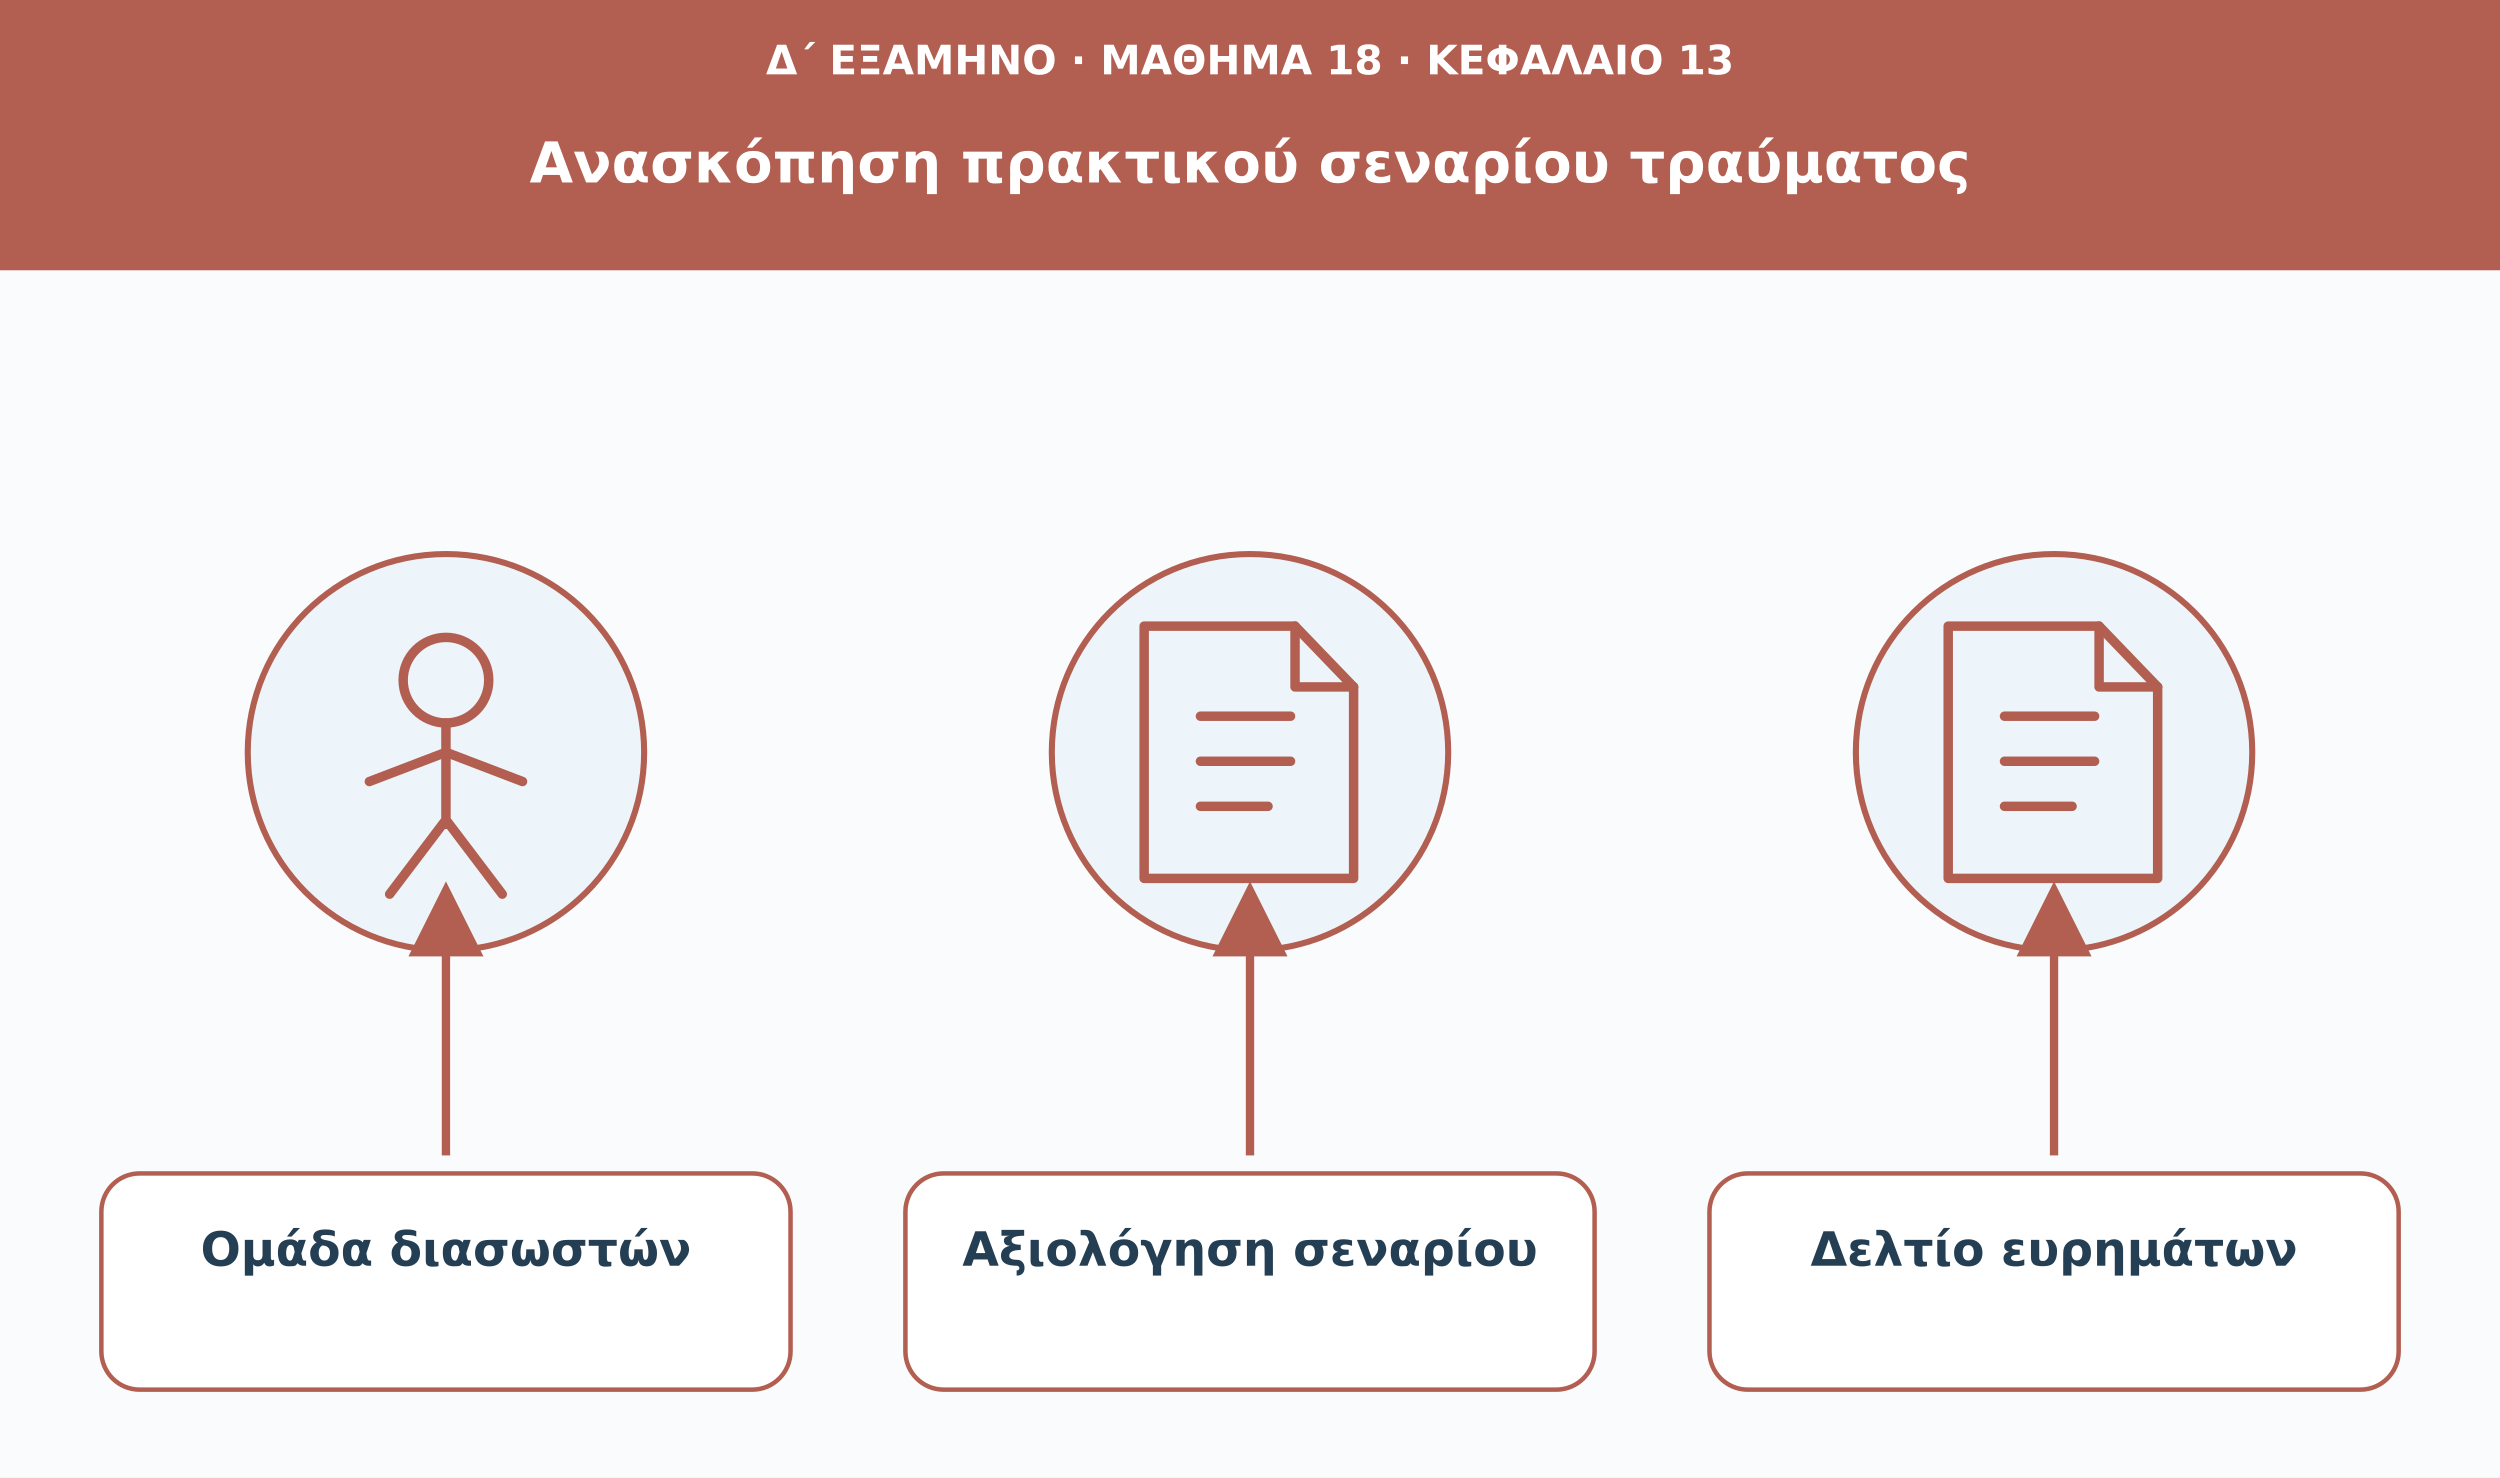
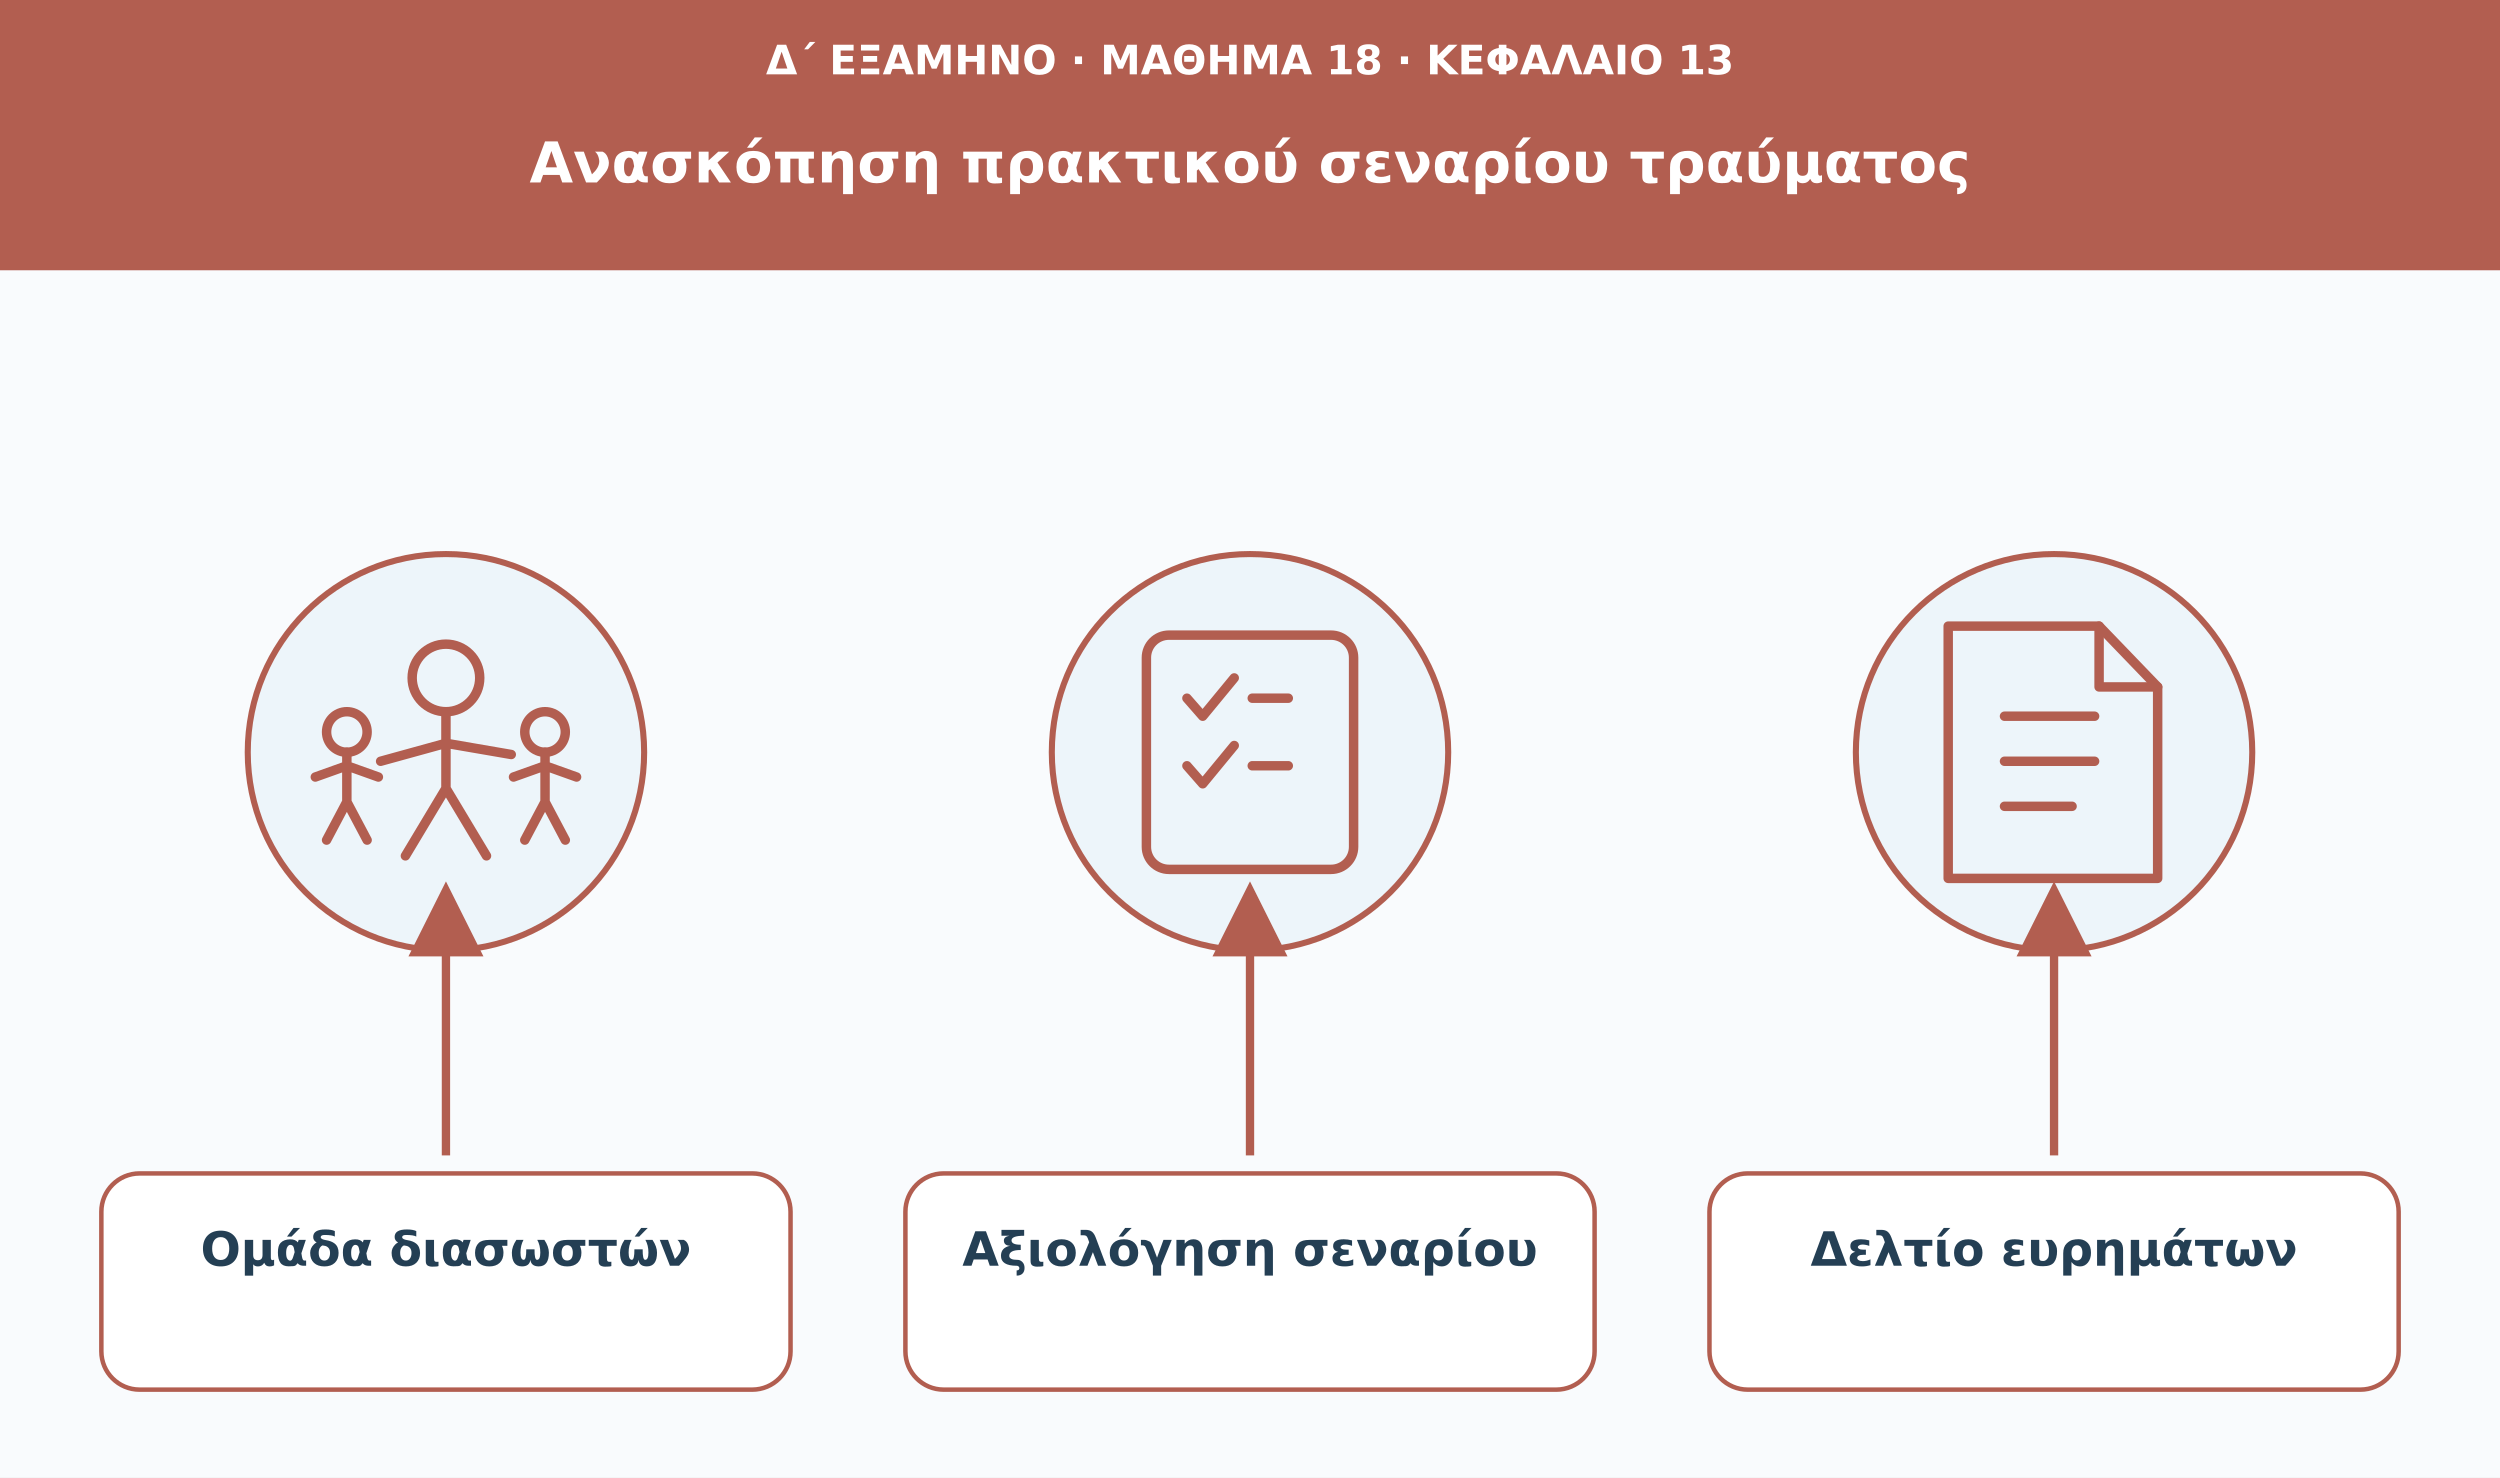
<svg xmlns="http://www.w3.org/2000/svg" viewBox="0 0 1110 656" role="img" aria-labelledby="t d">
  <defs>
    <marker id="arrow" viewBox="0 0 10 10" markerWidth="9" markerHeight="9" refX="8" refY="5" orient="auto">
      <path d="M0 0L10 5L0 10Z" fill="#b25e50" />
    </marker>
  </defs>
  <rect width="1110" height="656" fill="#f9fbfd" />
  <rect width="1110" height="120" fill="#b25e50" />
  <text x="555" y="33" font-family="DejaVu Sans,Arial,sans-serif" font-size="18" fill="#ffffff" font-weight="680" text-anchor="middle">Δ΄ ΕΞΑΜΗΝΟ · ΜΑΘΗΜΑ 18 · ΚΕΦΑΛΑΙΟ 13</text>
  <text x="555" y="81" font-family="DejaVu Sans,Arial,sans-serif" font-size="25" fill="#ffffff" font-weight="750" text-anchor="middle">Ανασκόπηση πρακτικού σεναρίου τραύματος</text>
  <circle cx="198" cy="334" r="88" fill="#edf5fa" stroke="#b25e50" stroke-width="2.7" />
  <g transform="translate(198 334)" fill="none" stroke="#b25e50" stroke-width="4.2" stroke-linecap="round" stroke-linejoin="round">
-     <circle cx="0" cy="-32" r="19" />
-     <path d="M0-13v45m-34-19L0 0l34 13M0 30l-25 33M0 30l25 33" />
+     <circle cx="0" cy="-33" r="15" />
+     <path d="M0-18v34m-29-12L0-4l29 5M0 16l-18 30m18-30 18 30" />
+     <circle cx="-44" cy="-9" r="9" />
+     <path d="M-44 0v22m-14-11 14-5 14 5m-14 11-9 17m9-17 9 17" />
+     <circle cx="44" cy="-9" r="9" />
+     <path d="M44 0v22M30 11l14-5 14 5m-14 11-9 17m9-17 9 17" />
  </g>
  <path d="M198 513L198 398" stroke="#b25e50" stroke-width="3.7" marker-end="url(#arrow)" />
  <rect x="45" y="521" width="306" height="96" rx="17" fill="#fff" stroke="#b25e50" stroke-width="2" />
  <text x="198" y="562" font-family="DejaVu Sans,Arial,sans-serif" font-size="21" fill="#243f54" font-weight="700" text-anchor="middle">Ομάδα διασωστών</text>
  <circle cx="555" cy="334" r="88" fill="#edf5fa" stroke="#b25e50" stroke-width="2.7" />
  <g transform="translate(555 334)" fill="none" stroke="#b25e50" stroke-width="4.2" stroke-linecap="round" stroke-linejoin="round">
-     <path d="M-47-56h67l26 27v85h-93Z" />
-     <path d="M20-56v27h26m-68 13h40m-40 20h40m-40 20h30" />
+     <rect x="-46" y="-52" width="92" height="104" rx="10" />
+     <path d="M-28-24l7 8 14-17m-21 39 7 8 14-17m8-21h16m-16 30h16" />
  </g>
  <path d="M555 513L555 398" stroke="#b25e50" stroke-width="3.7" marker-end="url(#arrow)" />
  <rect x="402" y="521" width="306" height="96" rx="17" fill="#fff" stroke="#b25e50" stroke-width="2" />
  <text x="555" y="562" font-family="DejaVu Sans,Arial,sans-serif" font-size="21" fill="#243f54" font-weight="700" text-anchor="middle">Αξιολόγηση σεναρίου</text>
  <circle cx="912" cy="334" r="88" fill="#edf5fa" stroke="#b25e50" stroke-width="2.7" />
  <g transform="translate(912 334)" fill="none" stroke="#b25e50" stroke-width="4.2" stroke-linecap="round" stroke-linejoin="round">
    <path d="M-47-56h67l26 27v85h-93Z" />
    <path d="M20-56v27h26m-68 13h40m-40 20h40m-40 20h30" />
  </g>
  <path d="M912 513L912 398" stroke="#b25e50" stroke-width="3.7" marker-end="url(#arrow)" />
  <rect x="759" y="521" width="306" height="96" rx="17" fill="#fff" stroke="#b25e50" stroke-width="2" />
  <text x="912" y="562" font-family="DejaVu Sans,Arial,sans-serif" font-size="21" fill="#243f54" font-weight="700" text-anchor="middle">Δελτίο ευρημάτων</text>
</svg>
